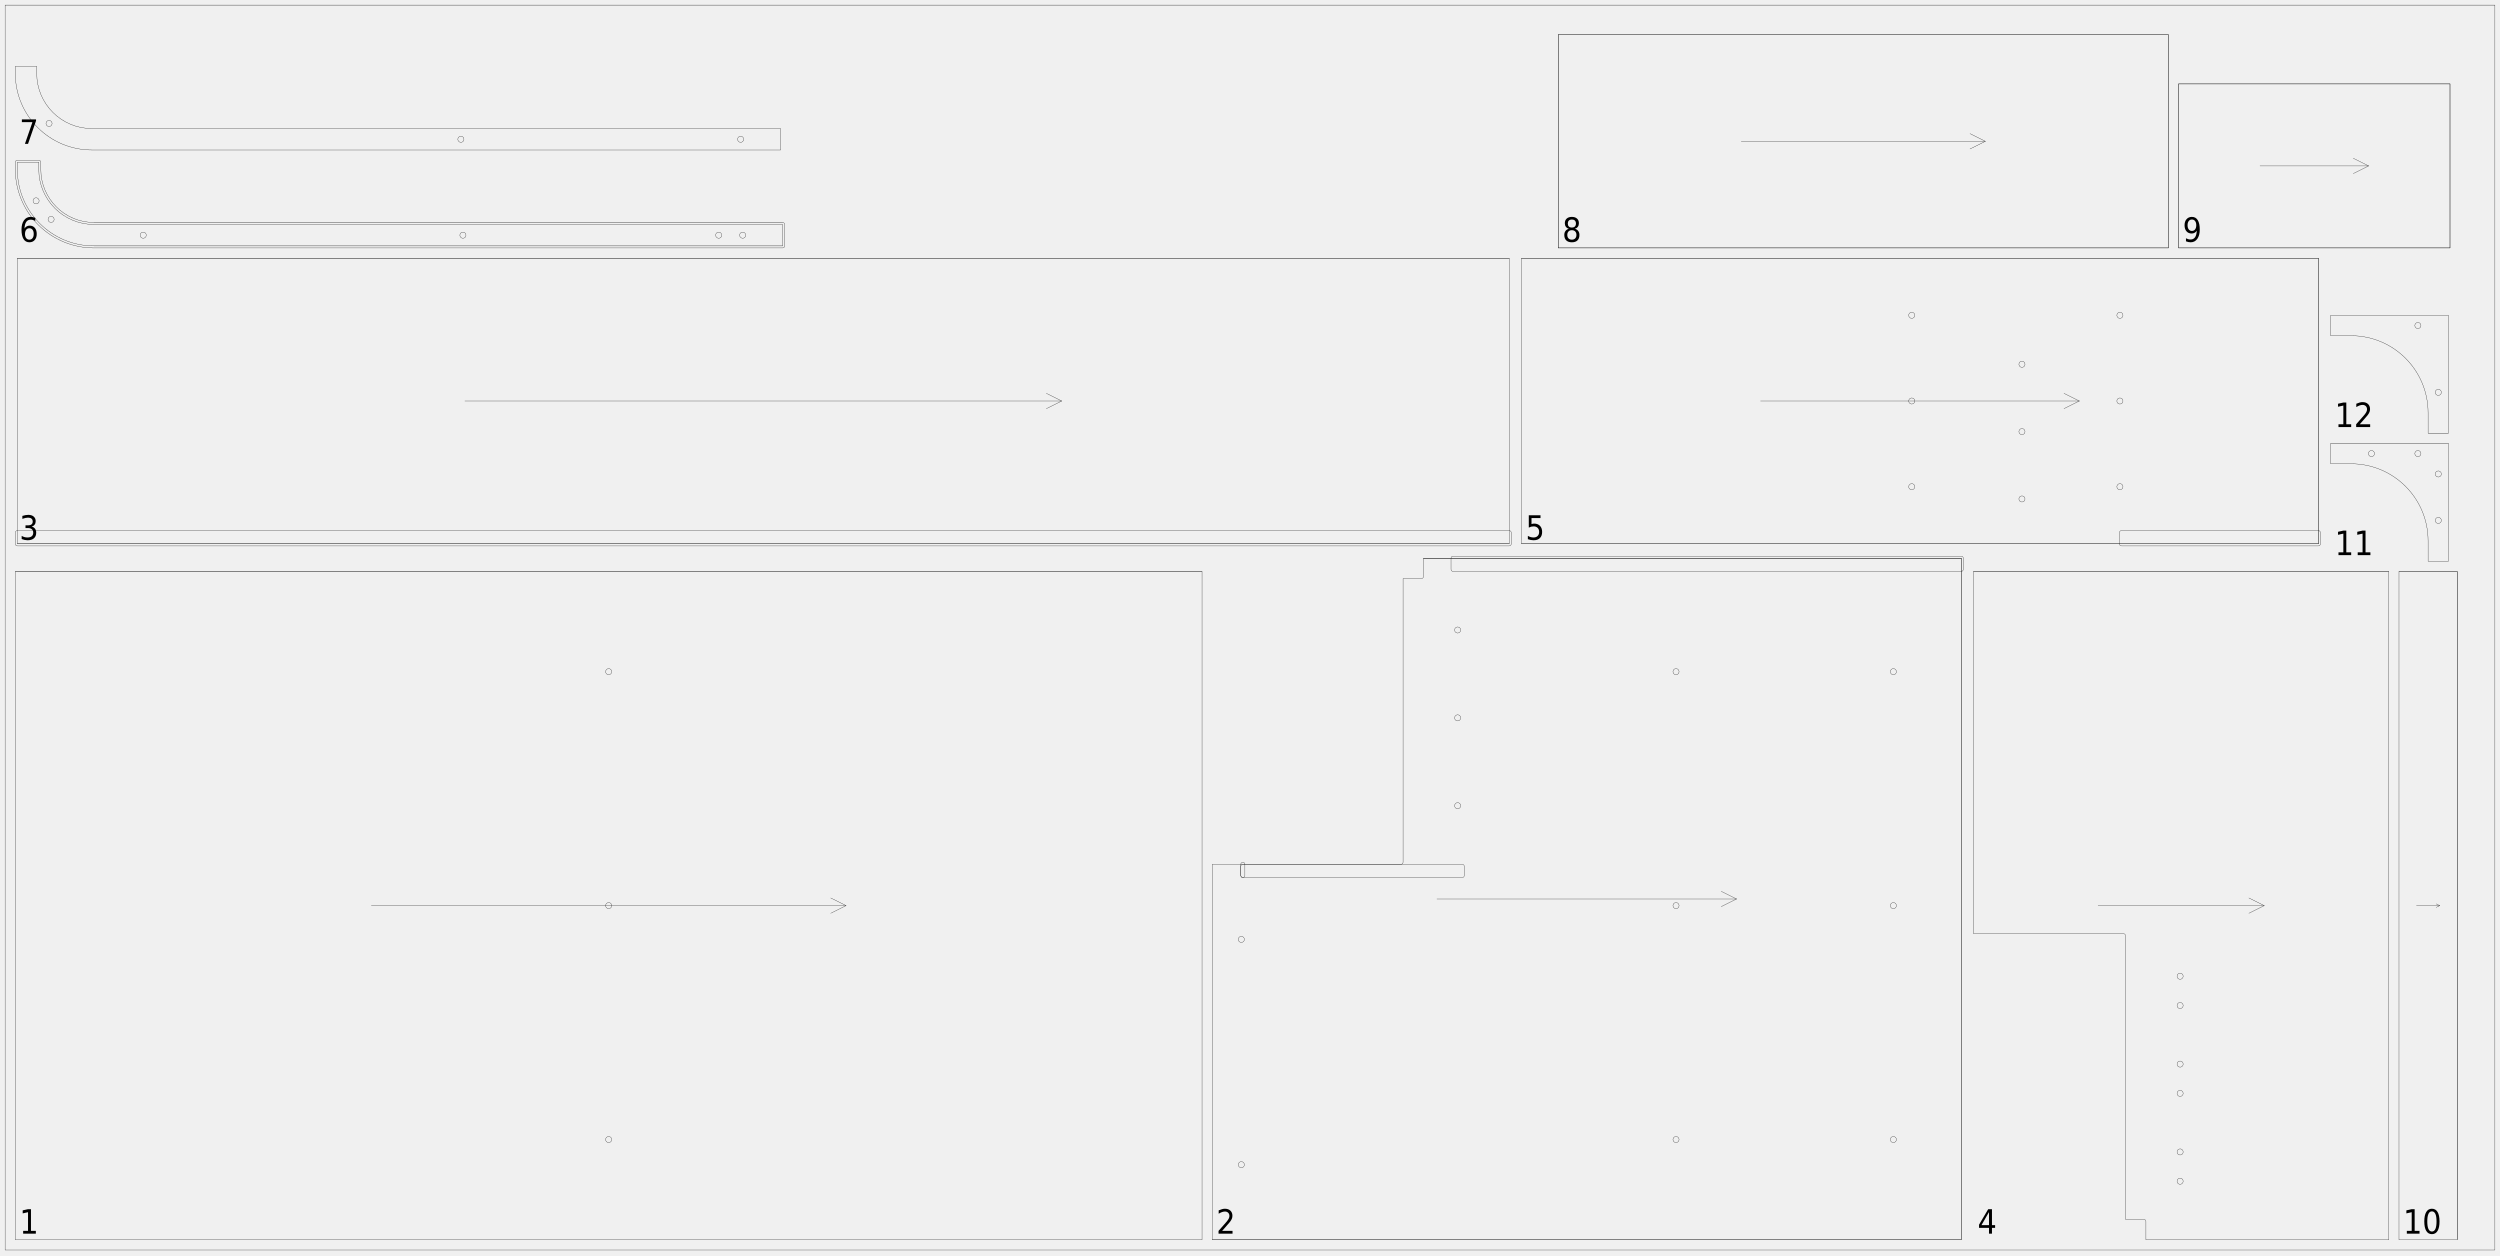
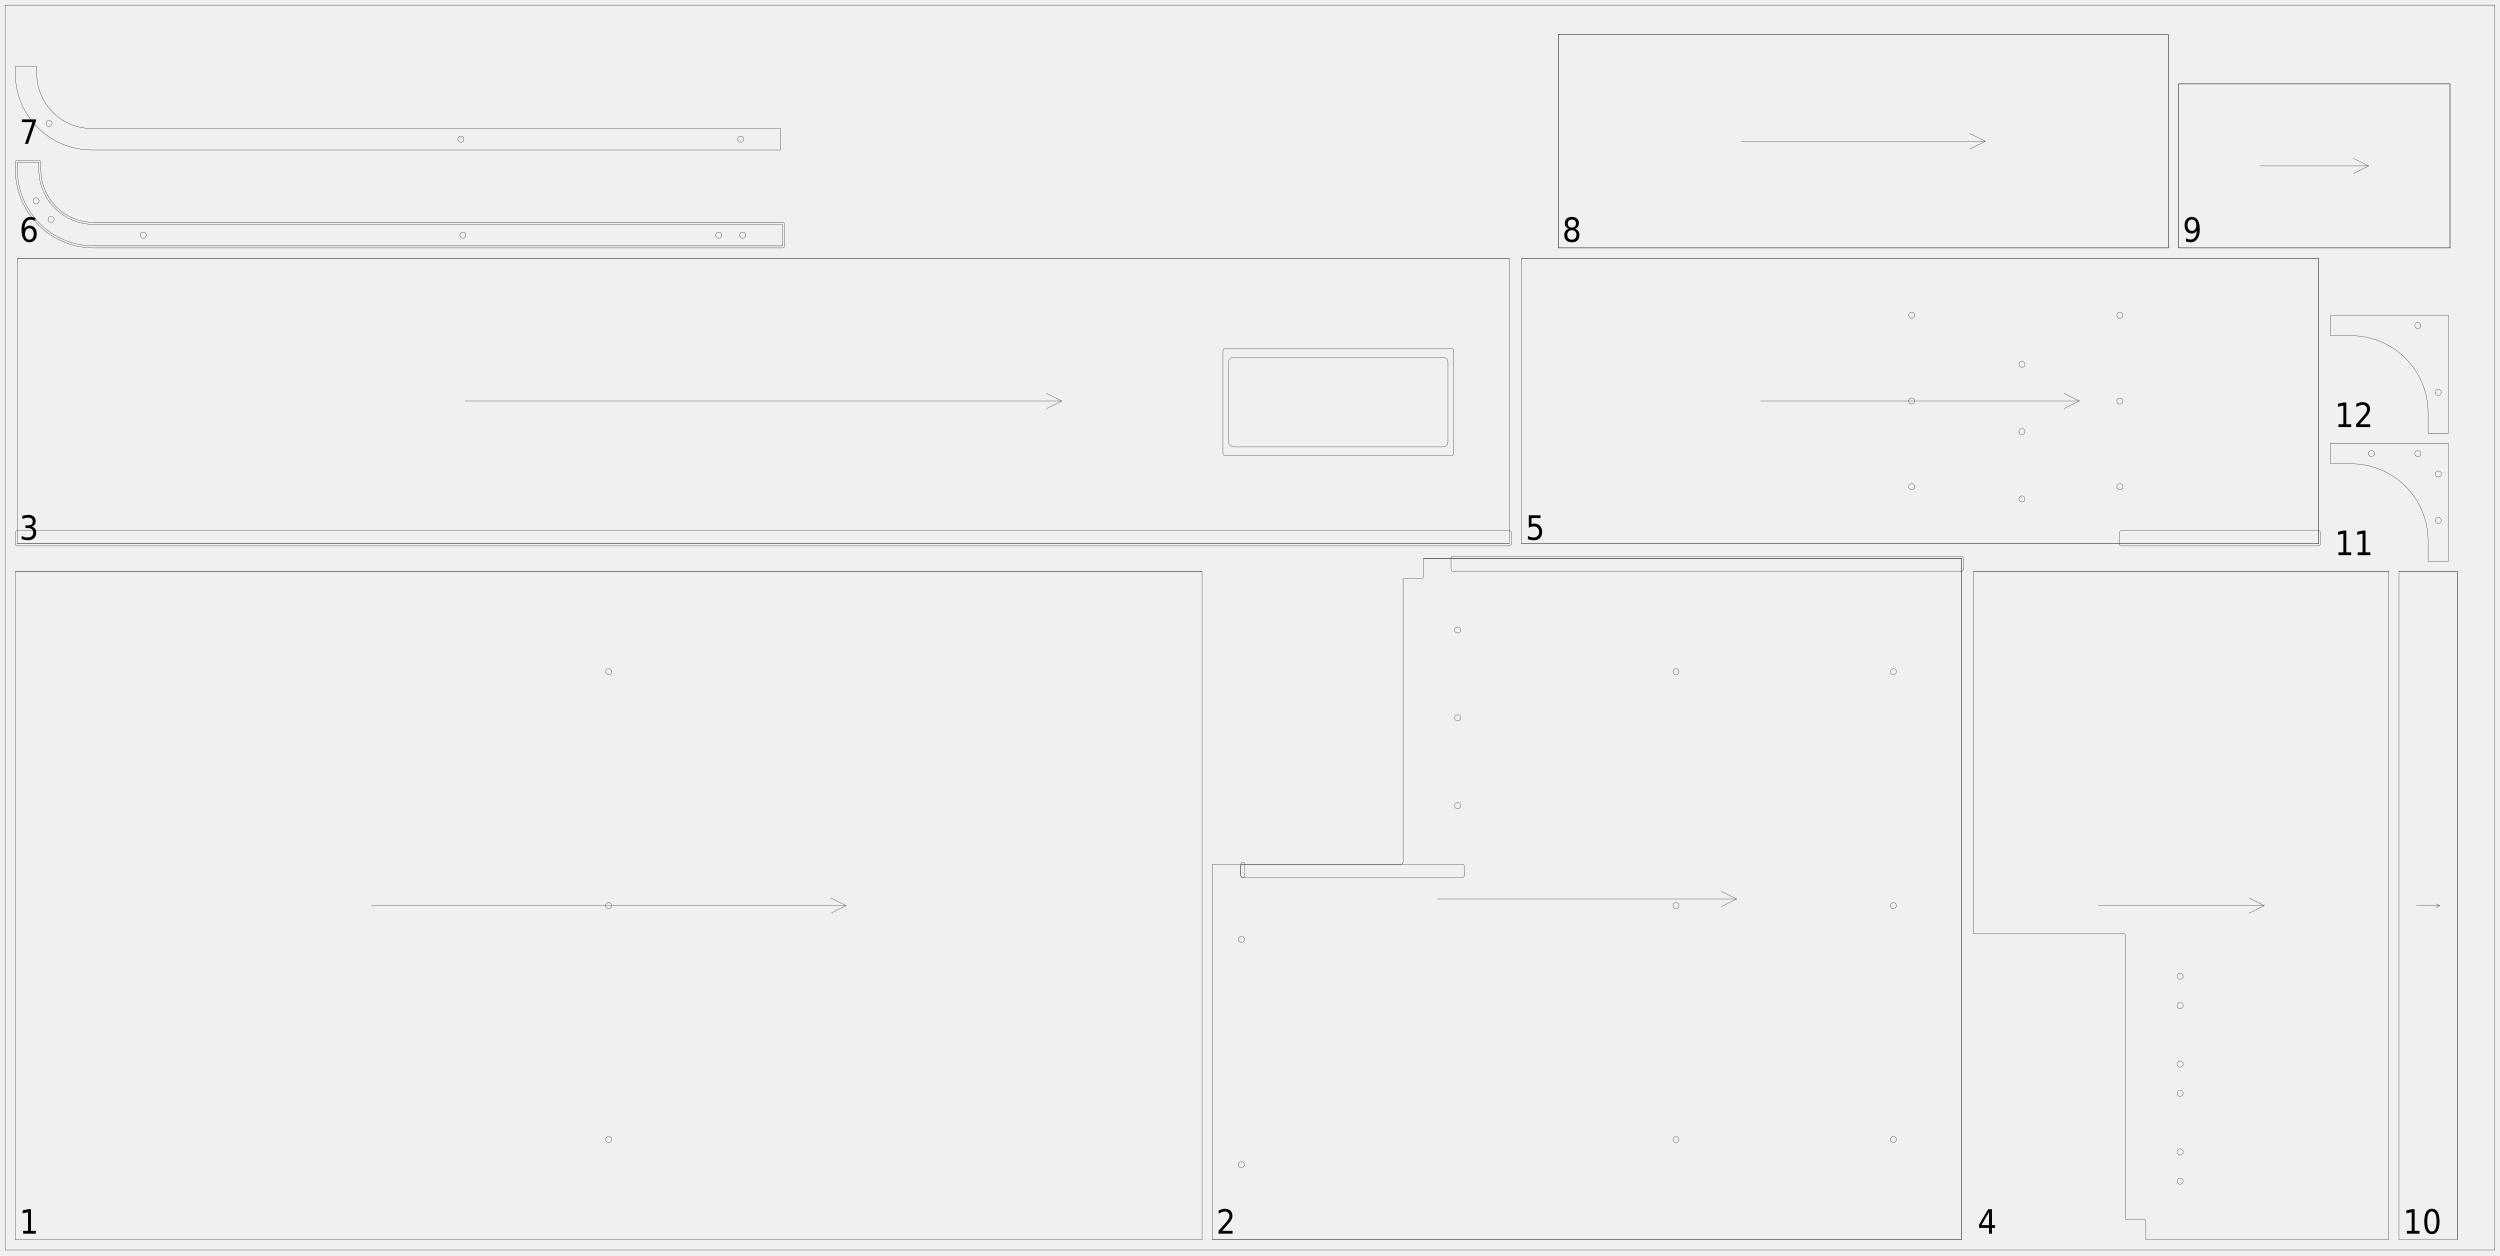
<svg xmlns="http://www.w3.org/2000/svg" width="2450mm" height="1230mm" viewBox="0 0 1000000 502041">
  <defs>
    <style>.walnut_19_sheet_03-C1 {stroke: #000000; stroke-width: 102; stroke-opacity: 1.000; fill: none; fill-opacity: 1.000;}</style>
    <style>.walnut_19_sheet_03-C2 {stroke: none; stroke-width: none; stroke-opacity: 1.000; fill: #000000; fill-opacity: 1.000;}</style>
  </defs>
  <rect fill="#ffffff" x="0" y="0" width="1000000" height="502041" fill-opacity="0.0" />
  <g stroke-linecap="round" stroke-linejoin="round" fill-rule="evenodd">
    <path d="M 6122 495918 l 474694 0 l 0 -267347 l -474694 0 l 0 267347" class="walnut_19_sheet_03-C1" vector-effect="non-scaling-stroke" style="stroke-width:1px;vector-effect:non-scaling-stroke" />
    <path d="M 244694 455816 c 0 676 -548 1224 -1224 1224 c -676 0 -1224 -548 -1224 -1224 c 0 -676 548 -1224 1224 -1224 c 676 0 1224 548 1224 1224" class="walnut_19_sheet_03-C1" vector-effect="non-scaling-stroke" style="stroke-width:1px;vector-effect:non-scaling-stroke" />
    <path d="M 244694 362245 c 0 676 -548 1224 -1224 1224 c -676 0 -1224 -548 -1224 -1224 c 0 -676 548 -1224 1224 -1224 c 676 0 1224 548 1224 1224" class="walnut_19_sheet_03-C1" vector-effect="non-scaling-stroke" style="stroke-width:1px;vector-effect:non-scaling-stroke" />
    <path d="M 244694 268673 c 0 676 -548 1224 -1224 1224 c -676 0 -1224 -548 -1224 -1224 c 0 -676 548 -1224 1224 -1224 c 676 0 1224 548 1224 1224" class="walnut_19_sheet_03-C1" vector-effect="non-scaling-stroke" style="stroke-width:1px;vector-effect:non-scaling-stroke" />
    <path d="M 6122 228571 l 474694 0" class="walnut_19_sheet_03-C1" vector-effect="non-scaling-stroke" style="stroke-width:1px;vector-effect:non-scaling-stroke" />
    <path d="M 148531 362245 l 189878 0" class="walnut_19_sheet_03-C1" vector-effect="non-scaling-stroke" style="stroke-width:1px;vector-effect:non-scaling-stroke" />
    <path d="M 332286 365306 l 6122 -3061" class="walnut_19_sheet_03-C1" vector-effect="non-scaling-stroke" style="stroke-width:1px;vector-effect:non-scaling-stroke" />
    <path d="M 332286 359184 l 6122 3061" class="walnut_19_sheet_03-C1" vector-effect="non-scaling-stroke" style="stroke-width:1px;vector-effect:non-scaling-stroke" />
    <path d="M 560408 345714 l -75510 0 l 0 150204 l 299592 0 l 0 -272653 l -215102 0 l 0 7347 c -0 451 -365 816 -816 816 l -7347 0 l 0 113469 c -0 451 -365 816 -816 816" class="walnut_19_sheet_03-C1" vector-effect="non-scaling-stroke" style="stroke-width:1px;vector-effect:non-scaling-stroke" />
    <path d="M 581224 228571 l 203269 0 c 451 0 816 -365 816 -816 l 0 -4494 c 0 -451 -365 -816 -816 -816 l -203269 0 c -451 0 -816 365 -816 816 l 0 4494 c 0 451 365 816 816 816" class="walnut_19_sheet_03-C1" vector-effect="non-scaling-stroke" style="stroke-width:1px;vector-effect:non-scaling-stroke" />
    <path d="M 497143 351020 l 87755 0 c 451 0 816 -365 816 -816 l 0 -3673 c 0 -451 -365 -816 -816 -816 l -87755 0 c -451 0 -816 365 -816 816 l 0 3673 c 0 451 365 816 816 816" class="walnut_19_sheet_03-C1" vector-effect="non-scaling-stroke" style="stroke-width:1px;vector-effect:non-scaling-stroke" />
    <path d="M 497143 351020 l 0 0 c 217 0 424 -86 577 -239 c 153 -153 239 -361 239 -577 l 0 -4490 c 0 -217 -86 -424 -239 -577 c -153 -153 -361 -239 -577 -239 l -0 0 c -217 0 -424 86 -577 239 c -153 153 -239 361 -239 577 l 0 4490 c 0 217 86 424 239 577 c 153 153 361 239 577 239" class="walnut_19_sheet_03-C1" vector-effect="non-scaling-stroke" style="stroke-width:1px;vector-effect:non-scaling-stroke" />
    <path d="M 758571 268673 c 0 676 -548 1224 -1224 1224 c -676 0 -1224 -548 -1224 -1224 c 0 -676 548 -1224 1224 -1224 c 676 0 1224 548 1224 1224" class="walnut_19_sheet_03-C1" vector-effect="non-scaling-stroke" style="stroke-width:1px;vector-effect:non-scaling-stroke" />
    <path d="M 758571 362245 c 0 676 -548 1224 -1224 1224 c -676 0 -1224 -548 -1224 -1224 c 0 -676 548 -1224 1224 -1224 c 676 0 1224 548 1224 1224" class="walnut_19_sheet_03-C1" vector-effect="non-scaling-stroke" style="stroke-width:1px;vector-effect:non-scaling-stroke" />
    <path d="M 758571 455816 c 0 676 -548 1224 -1224 1224 c -676 0 -1224 -548 -1224 -1224 c 0 -676 548 -1224 1224 -1224 c 676 0 1224 548 1224 1224" class="walnut_19_sheet_03-C1" vector-effect="non-scaling-stroke" style="stroke-width:1px;vector-effect:non-scaling-stroke" />
    <path d="M 497755 375755 c 0 676 -548 1224 -1224 1224 c -676 0 -1224 -548 -1224 -1224 c 0 -676 548 -1224 1224 -1224 c 676 0 1224 548 1224 1224" class="walnut_19_sheet_03-C1" vector-effect="non-scaling-stroke" style="stroke-width:1px;vector-effect:non-scaling-stroke" />
    <path d="M 497755 465878 c 0 676 -548 1224 -1224 1224 c -676 0 -1224 -548 -1224 -1224 c 0 -676 548 -1224 1224 -1224 c 676 0 1224 548 1224 1224" class="walnut_19_sheet_03-C1" vector-effect="non-scaling-stroke" style="stroke-width:1px;vector-effect:non-scaling-stroke" />
    <path d="M 671633 268673 c 0 676 -548 1224 -1224 1224 c -676 0 -1224 -548 -1224 -1224 c 0 -676 548 -1224 1224 -1224 c 676 0 1224 548 1224 1224" class="walnut_19_sheet_03-C1" vector-effect="non-scaling-stroke" style="stroke-width:1px;vector-effect:non-scaling-stroke" />
    <path d="M 671633 362245 c 0 676 -548 1224 -1224 1224 c -676 0 -1224 -548 -1224 -1224 c 0 -676 548 -1224 1224 -1224 c 676 0 1224 548 1224 1224" class="walnut_19_sheet_03-C1" vector-effect="non-scaling-stroke" style="stroke-width:1px;vector-effect:non-scaling-stroke" />
    <path d="M 671633 455816 c 0 676 -548 1224 -1224 1224 c -676 0 -1224 -548 -1224 -1224 c 0 -676 548 -1224 1224 -1224 c 676 0 1224 548 1224 1224" class="walnut_19_sheet_03-C1" vector-effect="non-scaling-stroke" style="stroke-width:1px;vector-effect:non-scaling-stroke" />
    <path d="M 584286 252000 c 0 676 -548 1224 -1224 1224 c -676 0 -1224 -548 -1224 -1224 c 0 -676 548 -1224 1224 -1224 c 676 0 1224 548 1224 1224" class="walnut_19_sheet_03-C1" vector-effect="non-scaling-stroke" style="stroke-width:1px;vector-effect:non-scaling-stroke" />
    <path d="M 584286 287143 c 0 676 -548 1224 -1224 1224 c -676 0 -1224 -548 -1224 -1224 c 0 -676 548 -1224 1224 -1224 c 676 0 1224 548 1224 1224" class="walnut_19_sheet_03-C1" vector-effect="non-scaling-stroke" style="stroke-width:1px;vector-effect:non-scaling-stroke" />
    <path d="M 584286 322286 c 0 676 -548 1224 -1224 1224 c -676 0 -1224 -548 -1224 -1224 c 0 -676 548 -1224 1224 -1224 c 676 0 1224 548 1224 1224" class="walnut_19_sheet_03-C1" vector-effect="non-scaling-stroke" style="stroke-width:1px;vector-effect:non-scaling-stroke" />
    <path d="M 484898 495918 l 299592 0" class="walnut_19_sheet_03-C1" vector-effect="non-scaling-stroke" style="stroke-width:1px;vector-effect:non-scaling-stroke" />
    <path d="M 569388 223265 l 215102 0" class="walnut_19_sheet_03-C1" vector-effect="non-scaling-stroke" style="stroke-width:1px;vector-effect:non-scaling-stroke" />
    <path d="M 784490 495918 l 0 -272653" class="walnut_19_sheet_03-C1" vector-effect="non-scaling-stroke" style="stroke-width:1px;vector-effect:non-scaling-stroke" />
    <path d="M 574776 359592 l 119837 0" class="walnut_19_sheet_03-C1" vector-effect="non-scaling-stroke" style="stroke-width:1px;vector-effect:non-scaling-stroke" />
    <path d="M 688490 362653 l 6122 -3061" class="walnut_19_sheet_03-C1" vector-effect="non-scaling-stroke" style="stroke-width:1px;vector-effect:non-scaling-stroke" />
    <path d="M 688490 356531 l 6122 3061" class="walnut_19_sheet_03-C1" vector-effect="non-scaling-stroke" style="stroke-width:1px;vector-effect:non-scaling-stroke" />
    <path d="M 6943 217543 l 596735 0 l 0 -114286 l -596735 0 l 0 114286" class="walnut_19_sheet_03-C1" vector-effect="non-scaling-stroke" style="stroke-width:1px;vector-effect:non-scaling-stroke" />
+     <path d="M 577147 178767 l -83673 0 c -1127 -0 -2041 -914 -2041 -2041 l 0 -31837 c 0 -1127 914 -2041 2041 -2041 l 83673 0 c 1127 0 2041 914 2041 2041 l 0 31837 c 0 541 -215 1060 -598 1443 c -383 383 -902 598 -1443 598" class="walnut_19_sheet_03-C1" vector-effect="non-scaling-stroke" style="stroke-width:1px;vector-effect:non-scaling-stroke" />
+     <path d="M 490208 182339 l 90204 0 c 564 0 1020 -457 1020 -1020 l 0 -41020 c 0 -564 -457 -1020 -1020 -1020 l -90204 0 c -564 0 -1020 457 -1020 1020 l 0 41020 c 0 564 457 1020 1020 1020" class="walnut_19_sheet_03-C1" vector-effect="non-scaling-stroke" style="stroke-width:1px;vector-effect:non-scaling-stroke" />
    <path d="M 6939 218363 l 596743 0 c 451 0 816 -365 816 -816 l 0 -4494 c 0 -451 -365 -816 -816 -816 l -596743 0 c -451 0 -816 365 -816 816 l 0 4494 c 0 451 365 816 816 816" class="walnut_19_sheet_03-C1" vector-effect="non-scaling-stroke" style="stroke-width:1px;vector-effect:non-scaling-stroke" />
    <path d="M 6943 217543 l 596735 0" class="walnut_19_sheet_03-C1" vector-effect="non-scaling-stroke" style="stroke-width:1px;vector-effect:non-scaling-stroke" />
    <path d="M 6943 103257 l 596735 0" class="walnut_19_sheet_03-C1" vector-effect="non-scaling-stroke" style="stroke-width:1px;vector-effect:non-scaling-stroke" />
    <path d="M 185963 160400 l 238694 0" class="walnut_19_sheet_03-C1" vector-effect="non-scaling-stroke" style="stroke-width:1px;vector-effect:non-scaling-stroke" />
    <path d="M 418535 163461 l 6122 -3061" class="walnut_19_sheet_03-C1" vector-effect="non-scaling-stroke" style="stroke-width:1px;vector-effect:non-scaling-stroke" />
    <path d="M 418535 157339 l 6122 3061" class="walnut_19_sheet_03-C1" vector-effect="non-scaling-stroke" style="stroke-width:1px;vector-effect:non-scaling-stroke" />
    <path d="M 850208 374286 l 0 113469 l 7347 0 c 217 -0 424 86 577 239 c 153 153 239 361 239 577 l 0 7347 l 97143 0 l 0 -267347 l -166122 0 l 0 144898 l 60000 0 c 217 -0 424 86 577 239 c 153 153 239 361 239 577" class="walnut_19_sheet_03-C1" vector-effect="non-scaling-stroke" style="stroke-width:1px;vector-effect:non-scaling-stroke" />
    <path d="M 873269 472490 c 0 676 -548 1224 -1224 1224 c -676 0 -1224 -548 -1224 -1224 c 0 -676 548 -1224 1224 -1224 c 676 0 1224 548 1224 1224" class="walnut_19_sheet_03-C1" vector-effect="non-scaling-stroke" style="stroke-width:1px;vector-effect:non-scaling-stroke" />
    <path d="M 873269 437347 c 0 676 -548 1224 -1224 1224 c -676 0 -1224 -548 -1224 -1224 c 0 -676 548 -1224 1224 -1224 c 676 0 1224 548 1224 1224" class="walnut_19_sheet_03-C1" vector-effect="non-scaling-stroke" style="stroke-width:1px;vector-effect:non-scaling-stroke" />
    <path d="M 873269 402204 c 0 676 -548 1224 -1224 1224 c -676 0 -1224 -548 -1224 -1224 c 0 -676 548 -1224 1224 -1224 c 676 0 1224 548 1224 1224" class="walnut_19_sheet_03-C1" vector-effect="non-scaling-stroke" style="stroke-width:1px;vector-effect:non-scaling-stroke" />
    <path d="M 873269 460776 c 0 676 -548 1224 -1224 1224 c -676 0 -1224 -548 -1224 -1224 c 0 -676 548 -1224 1224 -1224 c 676 0 1224 548 1224 1224" class="walnut_19_sheet_03-C1" vector-effect="non-scaling-stroke" style="stroke-width:1px;vector-effect:non-scaling-stroke" />
    <path d="M 873269 425633 c 0 676 -548 1224 -1224 1224 c -676 0 -1224 -548 -1224 -1224 c 0 -676 548 -1224 1224 -1224 c 676 0 1224 548 1224 1224" class="walnut_19_sheet_03-C1" vector-effect="non-scaling-stroke" style="stroke-width:1px;vector-effect:non-scaling-stroke" />
    <path d="M 873269 390490 c 0 676 -548 1224 -1224 1224 c -676 0 -1224 -548 -1224 -1224 c 0 -676 548 -1224 1224 -1224 c 676 0 1224 548 1224 1224" class="walnut_19_sheet_03-C1" vector-effect="non-scaling-stroke" style="stroke-width:1px;vector-effect:non-scaling-stroke" />
    <path d="M 789392 228571 l 166122 0" class="walnut_19_sheet_03-C1" vector-effect="non-scaling-stroke" style="stroke-width:1px;vector-effect:non-scaling-stroke" />
    <path d="M 839229 362245 l 66449 0" class="walnut_19_sheet_03-C1" vector-effect="non-scaling-stroke" style="stroke-width:1px;vector-effect:non-scaling-stroke" />
    <path d="M 899555 365306 l 6122 -3061" class="walnut_19_sheet_03-C1" vector-effect="non-scaling-stroke" style="stroke-width:1px;vector-effect:non-scaling-stroke" />
    <path d="M 899555 359184 l 6122 3061" class="walnut_19_sheet_03-C1" vector-effect="non-scaling-stroke" style="stroke-width:1px;vector-effect:non-scaling-stroke" />
    <path d="M 608580 217543 l 318776 0 l 0 -114286 l -318776 0 l 0 114286" class="walnut_19_sheet_03-C1" vector-effect="non-scaling-stroke" style="stroke-width:1px;vector-effect:non-scaling-stroke" />
    <path d="M 848580 218363 l 78780 0 c 451 0 816 -365 816 -816 l 0 -4494 c 0 -451 -365 -816 -816 -816 l -78780 0 c -451 0 -816 365 -816 816 l 0 4494 c 0 451 365 816 816 816" class="walnut_19_sheet_03-C1" vector-effect="non-scaling-stroke" style="stroke-width:1px;vector-effect:non-scaling-stroke" />
    <path d="M 849192 194686 c 0 676 -548 1224 -1224 1224 c -676 0 -1224 -548 -1224 -1224 c 0 -676 548 -1224 1224 -1224 c 676 0 1224 548 1224 1224" class="walnut_19_sheet_03-C1" vector-effect="non-scaling-stroke" style="stroke-width:1px;vector-effect:non-scaling-stroke" />
    <path d="M 849192 160400 c 0 676 -548 1224 -1224 1224 c -676 0 -1224 -548 -1224 -1224 c 0 -676 548 -1224 1224 -1224 c 676 0 1224 548 1224 1224" class="walnut_19_sheet_03-C1" vector-effect="non-scaling-stroke" style="stroke-width:1px;vector-effect:non-scaling-stroke" />
    <path d="M 849192 126114 c 0 676 -548 1224 -1224 1224 c -676 0 -1224 -548 -1224 -1224 c 0 -676 548 -1224 1224 -1224 c 676 0 1224 548 1224 1224" class="walnut_19_sheet_03-C1" vector-effect="non-scaling-stroke" style="stroke-width:1px;vector-effect:non-scaling-stroke" />
    <path d="M 765927 194686 c 0 676 -548 1224 -1224 1224 c -676 0 -1224 -548 -1224 -1224 c 0 -676 548 -1224 1224 -1224 c 676 0 1224 548 1224 1224" class="walnut_19_sheet_03-C1" vector-effect="non-scaling-stroke" style="stroke-width:1px;vector-effect:non-scaling-stroke" />
    <path d="M 765927 160400 c 0 676 -548 1224 -1224 1224 c -676 0 -1224 -548 -1224 -1224 c 0 -676 548 -1224 1224 -1224 c 676 0 1224 548 1224 1224" class="walnut_19_sheet_03-C1" vector-effect="non-scaling-stroke" style="stroke-width:1px;vector-effect:non-scaling-stroke" />
    <path d="M 765927 126114 c 0 676 -548 1224 -1224 1224 c -676 0 -1224 -548 -1224 -1224 c 0 -676 548 -1224 1224 -1224 c 676 0 1224 548 1224 1224" class="walnut_19_sheet_03-C1" vector-effect="non-scaling-stroke" style="stroke-width:1px;vector-effect:non-scaling-stroke" />
    <path d="M 810008 199584 c 0 676 -548 1224 -1224 1224 c -676 0 -1224 -548 -1224 -1224 c 0 -676 548 -1224 1224 -1224 c 676 0 1224 548 1224 1224" class="walnut_19_sheet_03-C1" vector-effect="non-scaling-stroke" style="stroke-width:1px;vector-effect:non-scaling-stroke" />
    <path d="M 810008 172645 c 0 676 -548 1224 -1224 1224 c -676 0 -1224 -548 -1224 -1224 c 0 -676 548 -1224 1224 -1224 c 676 0 1224 548 1224 1224" class="walnut_19_sheet_03-C1" vector-effect="non-scaling-stroke" style="stroke-width:1px;vector-effect:non-scaling-stroke" />
    <path d="M 810008 145706 c 0 676 -548 1224 -1224 1224 c -676 0 -1224 -548 -1224 -1224 c 0 -676 548 -1224 1224 -1224 c 676 0 1224 548 1224 1224" class="walnut_19_sheet_03-C1" vector-effect="non-scaling-stroke" style="stroke-width:1px;vector-effect:non-scaling-stroke" />
    <path d="M 608580 217543 l 318776 0" class="walnut_19_sheet_03-C1" vector-effect="non-scaling-stroke" style="stroke-width:1px;vector-effect:non-scaling-stroke" />
    <path d="M 608580 103257 l 318776 0" class="walnut_19_sheet_03-C1" vector-effect="non-scaling-stroke" style="stroke-width:1px;vector-effect:non-scaling-stroke" />
    <path d="M 927355 217543 l 0 -114286" class="walnut_19_sheet_03-C1" vector-effect="non-scaling-stroke" style="stroke-width:1px;vector-effect:non-scaling-stroke" />
    <path d="M 704212 160400 l 127510 0" class="walnut_19_sheet_03-C1" vector-effect="non-scaling-stroke" style="stroke-width:1px;vector-effect:non-scaling-stroke" />
    <path d="M 825600 163461 l 6122 -3061" class="walnut_19_sheet_03-C1" vector-effect="non-scaling-stroke" style="stroke-width:1px;vector-effect:non-scaling-stroke" />
    <path d="M 825600 157339 l 6122 3061" class="walnut_19_sheet_03-C1" vector-effect="non-scaling-stroke" style="stroke-width:1px;vector-effect:non-scaling-stroke" />
    <path d="M 313061 98359 l -275510 0 c -16907 0 -30612 -13706 -30612 -30612 l -0 -2857 l 8571 0 l 0 2857 c 0 12173 9868 22041 22041 22041 l 275510 0 l 0 8571" class="walnut_19_sheet_03-C1" vector-effect="non-scaling-stroke" style="stroke-width:1px;vector-effect:non-scaling-stroke" />
    <path d="M 37551 99176 l 275510 0 c 451 0 816 -365 816 -816 l 0 -8571 c 0 -451 -365 -816 -816 -816 l -275510 0 c -11722 0 -21224 -9503 -21224 -21224 l -0 -2857 c -0 -451 -365 -816 -816 -816 l -8571 0 c -451 0 -816 365 -816 816 l 0 2857 c -0 8335 3311 16329 9205 22223 c 5894 5894 13888 9205 22223 9205" class="walnut_19_sheet_03-C1" vector-effect="non-scaling-stroke" style="stroke-width:1px;vector-effect:non-scaling-stroke" />
    <path d="M 298300 94073 c 0 676 -548 1224 -1224 1224 c -676 0 -1224 -548 -1224 -1224 c 0 -676 548 -1224 1224 -1224 c 676 0 1224 548 1224 1224" class="walnut_19_sheet_03-C1" vector-effect="non-scaling-stroke" style="stroke-width:1px;vector-effect:non-scaling-stroke" />
    <path d="M 288708 94073 c 0 676 -548 1224 -1224 1224 c -676 0 -1224 -548 -1224 -1224 c 0 -676 548 -1224 1224 -1224 c 676 0 1224 548 1224 1224" class="walnut_19_sheet_03-C1" vector-effect="non-scaling-stroke" style="stroke-width:1px;vector-effect:non-scaling-stroke" />
    <path d="M 186397 94073 c 0 676 -548 1224 -1224 1224 c -676 0 -1224 -548 -1224 -1224 c 0 -676 548 -1224 1224 -1224 c 676 0 1224 548 1224 1224" class="walnut_19_sheet_03-C1" vector-effect="non-scaling-stroke" style="stroke-width:1px;vector-effect:non-scaling-stroke" />
    <path d="M 58509 94073 c 0 676 -548 1224 -1224 1224 c -676 0 -1224 -548 -1224 -1224 c 0 -676 548 -1224 1224 -1224 c 676 0 1224 548 1224 1224" class="walnut_19_sheet_03-C1" vector-effect="non-scaling-stroke" style="stroke-width:1px;vector-effect:non-scaling-stroke" />
    <path d="M 21660 87750 c 0 676 -548 1224 -1224 1224 c -676 0 -1224 -548 -1224 -1224 c 0 -676 548 -1224 1224 -1224 c 676 0 1224 548 1224 1224" class="walnut_19_sheet_03-C1" vector-effect="non-scaling-stroke" style="stroke-width:1px;vector-effect:non-scaling-stroke" />
    <path d="M 15655 80338 c 0 676 -548 1224 -1224 1224 c -676 0 -1224 -548 -1224 -1224 c 0 -676 548 -1224 1224 -1224 c 676 0 1224 548 1224 1224" class="walnut_19_sheet_03-C1" vector-effect="non-scaling-stroke" style="stroke-width:1px;vector-effect:non-scaling-stroke" />
    <path d="M 312245 59992 l -275510 0 c -16907 0 -30612 -13706 -30612 -30612 l -0 -2857 l 8571 0 l 0 2857 c 0 12173 9868 22041 22041 22041 l 275510 0 l 0 8571" class="walnut_19_sheet_03-C1" vector-effect="non-scaling-stroke" style="stroke-width:1px;vector-effect:non-scaling-stroke" />
    <path d="M 297483 55706 c 0 676 -548 1224 -1224 1224 c -676 0 -1224 -548 -1224 -1224 c 0 -676 548 -1224 1224 -1224 c 676 0 1224 548 1224 1224" class="walnut_19_sheet_03-C1" vector-effect="non-scaling-stroke" style="stroke-width:1px;vector-effect:non-scaling-stroke" />
    <path d="M 185581 55706 c 0 676 -548 1224 -1224 1224 c -676 0 -1224 -548 -1224 -1224 c 0 -676 548 -1224 1224 -1224 c 676 0 1224 548 1224 1224" class="walnut_19_sheet_03-C1" vector-effect="non-scaling-stroke" style="stroke-width:1px;vector-effect:non-scaling-stroke" />
    <path d="M 20843 49383 c 0 676 -548 1224 -1224 1224 c -676 0 -1224 -548 -1224 -1224 c 0 -676 548 -1224 1224 -1224 c 676 0 1224 548 1224 1224" class="walnut_19_sheet_03-C1" vector-effect="non-scaling-stroke" style="stroke-width:1px;vector-effect:non-scaling-stroke" />
    <path d="M 623265 99176 l 244082 0 l 0 -85306 l -244082 0 l 0 85306" class="walnut_19_sheet_03-C1" vector-effect="non-scaling-stroke" style="stroke-width:1px;vector-effect:non-scaling-stroke" />
    <path d="M 623265 99176 l 244082 0" class="walnut_19_sheet_03-C1" vector-effect="non-scaling-stroke" style="stroke-width:1px;vector-effect:non-scaling-stroke" />
    <path d="M 623265 13869 l 244082 0" class="walnut_19_sheet_03-C1" vector-effect="non-scaling-stroke" style="stroke-width:1px;vector-effect:non-scaling-stroke" />
    <path d="M 867347 99176 l 0 -85306" class="walnut_19_sheet_03-C1" vector-effect="non-scaling-stroke" style="stroke-width:1px;vector-effect:non-scaling-stroke" />
    <path d="M 623265 99176 l 0 -85306" class="walnut_19_sheet_03-C1" vector-effect="non-scaling-stroke" style="stroke-width:1px;vector-effect:non-scaling-stroke" />
    <path d="M 696490 56522 l 97633 0" class="walnut_19_sheet_03-C1" vector-effect="non-scaling-stroke" style="stroke-width:1px;vector-effect:non-scaling-stroke" />
    <path d="M 788000 59584 l 6122 -3061" class="walnut_19_sheet_03-C1" vector-effect="non-scaling-stroke" style="stroke-width:1px;vector-effect:non-scaling-stroke" />
    <path d="M 788000 53461 l 6122 3061" class="walnut_19_sheet_03-C1" vector-effect="non-scaling-stroke" style="stroke-width:1px;vector-effect:non-scaling-stroke" />
    <path d="M 871429 99176 l 108571 0 l 0 -65612 l -108571 0 l 0 65612" class="walnut_19_sheet_03-C1" vector-effect="non-scaling-stroke" style="stroke-width:1px;vector-effect:non-scaling-stroke" />
    <path d="M 871429 99176 l 108571 0" class="walnut_19_sheet_03-C1" vector-effect="non-scaling-stroke" style="stroke-width:1px;vector-effect:non-scaling-stroke" />
    <path d="M 871429 33563 l 108571 0" class="walnut_19_sheet_03-C1" vector-effect="non-scaling-stroke" style="stroke-width:1px;vector-effect:non-scaling-stroke" />
    <path d="M 980000 99176 l 0 -65612" class="walnut_19_sheet_03-C1" vector-effect="non-scaling-stroke" style="stroke-width:1px;vector-effect:non-scaling-stroke" />
    <path d="M 871429 99176 l 0 -65612" class="walnut_19_sheet_03-C1" vector-effect="non-scaling-stroke" style="stroke-width:1px;vector-effect:non-scaling-stroke" />
    <path d="M 904000 66369 l 43429 0" class="walnut_19_sheet_03-C1" vector-effect="non-scaling-stroke" style="stroke-width:1px;vector-effect:non-scaling-stroke" />
    <path d="M 941306 69431 l 6122 -3061" class="walnut_19_sheet_03-C1" vector-effect="non-scaling-stroke" style="stroke-width:1px;vector-effect:non-scaling-stroke" />
    <path d="M 941306 63308 l 6122 3061" class="walnut_19_sheet_03-C1" vector-effect="non-scaling-stroke" style="stroke-width:1px;vector-effect:non-scaling-stroke" />
    <path d="M 959596 495918 l 23265 0 l 0 -267347 l -23265 0 l 0 267347" class="walnut_19_sheet_03-C1" vector-effect="non-scaling-stroke" style="stroke-width:1px;vector-effect:non-scaling-stroke" />
    <path d="M 959596 228571 l 23265 0" class="walnut_19_sheet_03-C1" vector-effect="non-scaling-stroke" style="stroke-width:1px;vector-effect:non-scaling-stroke" />
    <path d="M 982861 495918 l 0 -267347" class="walnut_19_sheet_03-C1" vector-effect="non-scaling-stroke" style="stroke-width:1px;vector-effect:non-scaling-stroke" />
    <path d="M 966576 362245 l 9306 0" class="walnut_19_sheet_03-C1" vector-effect="non-scaling-stroke" style="stroke-width:1px;vector-effect:non-scaling-stroke" />
    <path d="M 974486 362943 l 1396 -698" class="walnut_19_sheet_03-C1" vector-effect="non-scaling-stroke" style="stroke-width:1px;vector-effect:non-scaling-stroke" />
    <path d="M 974486 361547 l 1396 698" class="walnut_19_sheet_03-C1" vector-effect="non-scaling-stroke" style="stroke-width:1px;vector-effect:non-scaling-stroke" />
    <path d="M 971237 224490 l 8163 0 l 0 -47143 l -47143 0 l 0 8163 l 8163 0 c 17019 0 30816 13797 30816 30816 l 0 8163" class="walnut_19_sheet_03-C1" vector-effect="non-scaling-stroke" style="stroke-width:1px;vector-effect:non-scaling-stroke" />
    <path d="M 976543 189592 c 0 676 -548 1224 -1224 1224 c -676 0 -1224 -548 -1224 -1224 c 0 -676 548 -1224 1224 -1224 c 676 0 1224 548 1224 1224" class="walnut_19_sheet_03-C1" vector-effect="non-scaling-stroke" style="stroke-width:1px;vector-effect:non-scaling-stroke" />
    <path d="M 949808 181429 c 0 676 -548 1224 -1224 1224 c -676 0 -1224 -548 -1224 -1224 c 0 -676 548 -1224 1224 -1224 c 676 0 1224 548 1224 1224" class="walnut_19_sheet_03-C1" vector-effect="non-scaling-stroke" style="stroke-width:1px;vector-effect:non-scaling-stroke" />
    <path d="M 976543 208163 c 0 676 -548 1224 -1224 1224 c -676 0 -1224 -548 -1224 -1224 c 0 -676 548 -1224 1224 -1224 c 676 0 1224 548 1224 1224" class="walnut_19_sheet_03-C1" vector-effect="non-scaling-stroke" style="stroke-width:1px;vector-effect:non-scaling-stroke" />
    <path d="M 968380 181429 c 0 676 -548 1224 -1224 1224 c -676 0 -1224 -548 -1224 -1224 c 0 -676 548 -1224 1224 -1224 c 676 0 1224 548 1224 1224" class="walnut_19_sheet_03-C1" vector-effect="non-scaling-stroke" style="stroke-width:1px;vector-effect:non-scaling-stroke" />
    <path d="M 971237 173265 l 8163 0 l 0 -47143 l -47143 0 l 0 8163 l 8163 0 c 17019 0 30816 13797 30816 30816 l 0 8163" class="walnut_19_sheet_03-C1" vector-effect="non-scaling-stroke" style="stroke-width:1px;vector-effect:non-scaling-stroke" />
    <path d="M 976543 156939 c 0 676 -548 1224 -1224 1224 c -676 0 -1224 -548 -1224 -1224 c 0 -676 548 -1224 1224 -1224 c 676 0 1224 548 1224 1224" class="walnut_19_sheet_03-C1" vector-effect="non-scaling-stroke" style="stroke-width:1px;vector-effect:non-scaling-stroke" />
    <path d="M 968380 130204 c 0 676 -548 1224 -1224 1224 c -676 0 -1224 -548 -1224 -1224 c 0 -676 548 -1224 1224 -1224 c 676 0 1224 548 1224 1224" class="walnut_19_sheet_03-C1" vector-effect="non-scaling-stroke" style="stroke-width:1px;vector-effect:non-scaling-stroke" />
    <path d="M 2041 500000 l 995918 0 l 0 -497959 l -995918 0 l 0 497959" class="walnut_19_sheet_03-C1" vector-effect="non-scaling-stroke" style="stroke-width:1px;vector-effect:non-scaling-stroke" />
    <path d="M 9258 492354 l 1949 0 l 0 -7473 l -2126 472 l 0 -1207 l 2113 -472 l 1194 0 l 0 8681 l 1949 0 l 0 1115 l -5078 0 l 0 -1115 Z" class="walnut_19_sheet_03-C2" vector-effect="non-scaling-stroke" style="stroke-width:1px;vector-effect:non-scaling-stroke" />
    <path d="M 488853 492354 l 4160 0 l 0 1115 l -5597 0 l 0 -1115 q 676 -781 1850 -2096 q 1174 -1316 1476 -1696 q 571 -715 797 -1211 q 226 -495 226 -974 q 0 -781 -492 -1273 q -492 -492 -1286 -492 q -558 0 -1181 217 q -623 217 -1332 656 l 0 -1338 q 722 -322 1348 -486 q 627 -164 1145 -164 q 1371 0 2185 761 q 814 761 814 2034 q 0 604 -203 1145 q -203 541 -741 1276 q -151 190 -942 1099 q -791 909 -2228 2542 Z" class="walnut_19_sheet_03-C2" vector-effect="non-scaling-stroke" style="stroke-width:1px;vector-effect:non-scaling-stroke" />
    <path d="M 12663 210632 q 853 203 1335 846 q 482 643 482 1588 q 0 1450 -896 2244 q -896 794 -2549 794 q -558 0 -1145 -121 q -587 -121 -1217 -364 l 0 -1279 q 499 322 1089 486 q 591 164 1234 164 q 1122 0 1709 -492 q 587 -492 587 -1430 q 0 -866 -545 -1355 q -545 -489 -1522 -489 l -1024 0 l 0 -1089 l 1069 0 q 879 0 1348 -390 q 469 -390 469 -1125 q 0 -755 -482 -1158 q -482 -404 -1381 -404 q -492 0 -1050 118 q -558 118 -1234 367 l 0 -1181 q 676 -210 1270 -315 q 594 -105 1119 -105 q 1358 0 2152 686 q 794 686 794 1854 q 0 814 -420 1375 q -420 561 -1194 778 Z" class="walnut_19_sheet_03-C2" vector-effect="non-scaling-stroke" style="stroke-width:1px;vector-effect:non-scaling-stroke" />
    <path d="M 795598 484828 l -3012 5229 l 3012 0 l 0 -5229 m -315 -1155 l 1503 0 l 0 6384 l 1253 0 l 0 1102 l -1253 0 l 0 2310 l -1188 0 l 0 -2310 l -3983 0 l 0 -1279 l 3668 -6207 Z" class="walnut_19_sheet_03-C2" vector-effect="non-scaling-stroke" style="stroke-width:1px;vector-effect:non-scaling-stroke" />
    <path d="M 611518 206118 l 4685 0 l 0 1115 l -3596 0 l 0 2401 q 262 -98 522 -148 q 259 -49 522 -49 q 1476 0 2339 899 q 863 899 863 2434 q 0 1581 -886 2457 q -886 876 -2500 876 q -558 0 -1132 -105 q -574 -105 -1191 -315 l 0 -1332 q 531 322 1099 479 q 568 157 1197 157 q 1024 0 1621 -597 q 597 -597 597 -1621 q 0 -1024 -597 -1621 q -597 -597 -1621 -597 q -479 0 -955 118 q -476 118 -968 367 l 0 -4921 Z" class="walnut_19_sheet_03-C2" vector-effect="non-scaling-stroke" style="stroke-width:1px;vector-effect:non-scaling-stroke" />
    <path d="M 11744 91300 q -800 0 -1270 610 q -469 610 -469 1673 q 0 1056 469 1670 q 469 613 1270 613 q 807 0 1276 -613 q 469 -613 469 -1670 q 0 -1063 -469 -1673 q -469 -610 -1276 -610 m 2369 -4153 l 0 1207 q -446 -236 -905 -361 q -459 -125 -905 -125 q -1181 0 -1804 886 q -623 886 -709 2677 q 348 -571 873 -876 q 525 -305 1155 -305 q 1332 0 2103 896 q 771 896 771 2437 q 0 1509 -804 2421 q -804 912 -2142 912 q -1529 0 -2336 -1302 q -807 -1302 -807 -3776 q 0 -2323 991 -3704 q 991 -1381 2664 -1381 q 446 0 905 98 q 459 98 951 295 Z" class="walnut_19_sheet_03-C2" vector-effect="non-scaling-stroke" style="stroke-width:1px;vector-effect:non-scaling-stroke" />
    <path d="M 8746 47747 l 5669 0 l 0 564 l -3202 9232 l -1240 0 l 3005 -8681 l -4232 0 l 0 -1115 Z" class="walnut_19_sheet_03-C2" vector-effect="non-scaling-stroke" style="stroke-width:1px;vector-effect:non-scaling-stroke" />
    <path d="M 628743 92075 q -853 0 -1338 505 q -486 505 -486 1391 q 0 886 486 1391 q 486 505 1338 505 q 853 0 1342 -508 q 489 -508 489 -1388 q 0 -886 -489 -1391 q -489 -505 -1342 -505 m -1194 -564 q -768 -210 -1194 -794 q -426 -584 -426 -1424 q 0 -1174 751 -1857 q 751 -682 2064 -682 q 1319 0 2067 682 q 748 682 748 1857 q 0 840 -426 1424 q -426 584 -1188 794 q 860 223 1342 873 q 482 650 482 1588 q 0 1424 -784 2185 q -784 761 -2241 761 q -1457 0 -2241 -761 q -784 -761 -784 -2185 q 0 -938 486 -1588 q 486 -650 1345 -873 m -433 -2093 q 0 761 426 1188 q 426 426 1201 426 q 768 0 1201 -426 q 433 -426 433 -1188 q 0 -761 -433 -1188 q -433 -426 -1201 -426 q -774 0 -1201 426 q -426 426 -426 1188 Z" class="walnut_19_sheet_03-C2" vector-effect="non-scaling-stroke" style="stroke-width:1px;vector-effect:non-scaling-stroke" />
    <path d="M 874387 96523 l 0 -1207 q 453 236 912 361 q 459 125 905 125 q 1181 0 1804 -882 q 623 -882 709 -2680 q -341 564 -866 866 q -525 302 -1161 302 q -1325 0 -2096 -889 q -771 -889 -771 -2431 q 0 -1509 804 -2421 q 804 -912 2136 -912 q 1529 0 2336 1302 q 807 1302 807 3783 q 0 2316 -987 3697 q -987 1381 -2661 1381 q -453 0 -912 -98 q -459 -98 -958 -295 m 2375 -4153 q 807 0 1276 -610 q 469 -610 469 -1673 q 0 -1056 -469 -1670 q -469 -613 -1276 -613 q -800 0 -1270 613 q -469 613 -469 1670 q 0 1063 469 1673 q 469 610 1270 610 Z" class="walnut_19_sheet_03-C2" vector-effect="non-scaling-stroke" style="stroke-width:1px;vector-effect:non-scaling-stroke" />
    <path d="M 962731 492354 l 1949 0 l 0 -7473 l -2126 472 l 0 -1207 l 2113 -472 l 1194 0 l 0 8681 l 1949 0 l 0 1115 l -5078 0 l 0 -1115 Z M 972763 484546 q -919 0 -1384 1007 q -466 1007 -466 3028 q 0 2014 466 3021 q 466 1007 1384 1007 q 925 0 1388 -1007 q 463 -1007 463 -3021 q 0 -2021 -463 -3028 q -463 -1007 -1388 -1007 m 0 -1050 q 1483 0 2264 1302 q 781 1302 781 3783 q 0 2474 -781 3776 q -781 1302 -2264 1302 q -1483 0 -2264 -1302 q -781 -1302 -781 -3776 q 0 -2480 781 -3783 q 781 -1302 2264 -1302 Z" class="walnut_19_sheet_03-C2" vector-effect="non-scaling-stroke" style="stroke-width:1px;vector-effect:non-scaling-stroke" />
    <path d="M 935392 220925 l 1949 0 l 0 -7473 l -2126 472 l 0 -1207 l 2113 -472 l 1194 0 l 0 8681 l 1949 0 l 0 1115 l -5078 0 l 0 -1115 Z M 943082 220925 l 1949 0 l 0 -7473 l -2126 472 l 0 -1207 l 2113 -472 l 1194 0 l 0 8681 l 1949 0 l 0 1115 l -5078 0 l 0 -1115 Z" class="walnut_19_sheet_03-C2" vector-effect="non-scaling-stroke" style="stroke-width:1px;vector-effect:non-scaling-stroke" />
    <path d="M 935392 169701 l 1949 0 l 0 -7473 l -2126 472 l 0 -1207 l 2113 -472 l 1194 0 l 0 8681 l 1949 0 l 0 1115 l -5078 0 l 0 -1115 Z M 943902 169701 l 4160 0 l 0 1115 l -5597 0 l 0 -1115 q 676 -781 1850 -2096 q 1174 -1316 1476 -1696 q 571 -715 797 -1211 q 226 -495 226 -974 q 0 -781 -492 -1273 q -492 -492 -1286 -492 q -558 0 -1181 217 q -623 217 -1332 656 l 0 -1338 q 722 -322 1348 -486 q 627 -164 1145 -164 q 1371 0 2185 761 q 814 761 814 2034 q 0 604 -203 1145 q -203 541 -741 1276 q -151 190 -942 1099 q -791 909 -2228 2542 Z" class="walnut_19_sheet_03-C2" vector-effect="non-scaling-stroke" style="stroke-width:1px;vector-effect:non-scaling-stroke" />
  </g>
  <path d="M 6122.449 495918.367 L 480816.327 495918.367 L 480816.327 228571.429 L 6122.449 228571.429 L 6122.449 495918.367 Z" class="plan-part-hit" data-part="walnut_19/Chest_Middle_2.dxf" fill="transparent" stroke="none" fill-rule="evenodd" tabindex="0" role="link" aria-label="View Chest Middle 2 in Parts list" />
  <path d="M 560408.163 345714.286 L 484897.959 345714.286 L 484897.959 495918.367 L 784489.796 495918.367 L 784489.796 223265.306 L 569387.755 223265.306 L 569387.755 230612.245 L 569323.604 230929.996 L 569148.659 231189.475 L 568889.18 231364.42 L 568571.429 231428.571 L 561224.49 231428.571 L 561224.49 344897.959 L 561160.339 345215.71 L 560985.393 345475.189 L 560725.914 345650.135 L 560408.163 345714.286 Z" class="plan-part-hit" data-part="walnut_19/Chest_Side_1_Right.dxf" fill="transparent" stroke="none" fill-rule="evenodd" tabindex="0" role="link" aria-label="View Chest Side 1 Right in Parts list" />
  <path d="M 6942.857 217542.857 L 603677.551 217542.857 L 603677.551 103257.143 L 6942.857 103257.143 L 6942.857 217542.857 Z" class="plan-part-hit" data-part="walnut_19/Shelves_Middle_2.dxf" fill="transparent" stroke="none" fill-rule="evenodd" tabindex="0" role="link" aria-label="View Shelves Middle 2 in Parts list" />
  <path d="M 850208.163 374285.714 L 850208.163 487755.102 L 857555.102 487755.102 L 857715.103 487770.932 L 857867.497 487817.241 L 858008 487892.254 L 858132.332 487994.199 L 858234.276 488118.53 L 858309.289 488259.034 L 858355.598 488411.427 L 858371.429 488571.429 L 858371.429 495918.367 L 955514.286 495918.367 L 955514.286 228571.429 L 789391.837 228571.429 L 789391.837 373469.388 L 849391.837 373469.388 L 849551.838 373485.218 L 849704.231 373531.527 L 849844.735 373606.54 L 849969.067 373708.484 L 850071.011 373832.816 L 850146.024 373973.32 L 850192.333 374125.713 L 850208.163 374285.714 Z" class="plan-part-hit" data-part="walnut_19/Chest_Side_2.dxf" fill="transparent" stroke="none" fill-rule="evenodd" tabindex="0" role="link" aria-label="View Chest Side 2 in Parts list" />
  <path d="M 608579.592 217542.857 L 927355.102 217542.857 L 927355.102 103257.143 L 608579.592 103257.143 L 608579.592 217542.857 Z" class="plan-part-hit" data-part="walnut_19/Shelves_Side_1_Left.dxf" fill="transparent" stroke="none" fill-rule="evenodd" tabindex="0" role="link" aria-label="View Shelves Side 1 Left in Parts list" />
  <path d="M 313061.224 98359.184 L 37551.02 98359.184 L 34421.096 98201.136 L 31381.585 97737.252 L 28447.875 96982.918 L 25635.353 95953.522 L 22959.407 94664.451 L 20435.423 93131.093 L 18078.79 91368.835 L 15904.894 89393.065 L 13929.124 87219.169 L 12166.866 84862.536 L 10633.508 82338.552 L 9344.437 79662.606 L 8315.041 76850.084 L 7560.708 73916.374 L 7096.823 70876.863 L 6938.776 67746.939 L 6938.776 64889.796 L 15510.204 64889.796 L 15510.204 67746.939 L 15623.998 70000.484 L 15957.995 72188.932 L 16501.116 74301.203 L 17242.281 76326.219 L 18170.412 78252.901 L 19274.429 80070.169 L 20543.255 81766.945 L 21965.81 83332.149 L 23531.014 84754.704 L 25227.79 86023.53 L 27045.059 87127.548 L 28971.74 88055.678 L 30996.756 88796.844 L 33109.027 89339.964 L 35297.475 89673.961 L 37551.02 89787.755 L 313061.224 89787.755 L 313061.224 98359.184 Z" class="plan-part-hit" data-part="walnut_19/Table_Side_1_Right_14mm.dxf" fill="transparent" stroke="none" fill-rule="evenodd" tabindex="0" role="link" aria-label="View Table Side 1 Right 14mm in Parts list" />
  <path d="M 312244.898 59991.837 L 36734.694 59991.837 L 33604.77 59833.789 L 30565.259 59369.905 L 27631.549 58615.571 L 24819.027 57586.175 L 22143.08 56297.104 L 19619.097 54763.746 L 17262.463 53001.488 L 15088.568 51025.718 L 13112.798 48851.822 L 11350.54 46495.189 L 9817.182 43971.206 L 8528.111 41295.259 L 7498.715 38482.737 L 6744.381 35549.027 L 6280.497 32509.516 L 6122.449 29379.592 L 6122.449 26522.449 L 14693.878 26522.449 L 14693.878 29379.592 L 14807.672 31633.137 L 15141.669 33821.585 L 15684.789 35933.856 L 16425.954 37958.872 L 17354.085 39885.554 L 18458.103 41702.822 L 19726.929 43399.598 L 21149.483 44964.803 L 22714.688 46387.357 L 24411.464 47656.183 L 26228.732 48760.201 L 28155.413 49688.332 L 30180.429 50429.497 L 32292.701 50972.617 L 34481.148 51306.614 L 36734.694 51420.408 L 312244.898 51420.408 L 312244.898 59991.837 Z" class="plan-part-hit" data-part="walnut_19/Table_Side_1_Right_19mm.dxf" fill="transparent" stroke="none" fill-rule="evenodd" tabindex="0" role="link" aria-label="View Table Side 1 Right 19mm in Parts list" />
  <path d="M 623265.306 99175.51 L 867346.939 99175.51 L 867346.939 13869.388 L 623265.306 13869.388 L 623265.306 99175.51 Z" class="plan-part-hit" data-part="walnut_19/Chest_Facade_1.dxf" fill="transparent" stroke="none" fill-rule="evenodd" tabindex="0" role="link" aria-label="View Chest Facade 1 in Parts list" />
  <path d="M 871428.571 99175.51 L 980000 99175.51 L 980000 33563.265 L 871428.571 33563.265 L 871428.571 99175.51 Z" class="plan-part-hit" data-part="walnut_19/Small_Chest_Facade_1.dxf" fill="transparent" stroke="none" fill-rule="evenodd" tabindex="0" role="link" aria-label="View Small Chest Facade 1 in Parts list" />
  <path d="M 959595.918 495918.367 L 982861.224 495918.367 L 982861.224 228571.429 L 959595.918 228571.429 L 959595.918 495918.367 Z" class="plan-part-hit" data-part="walnut_19/Chest_Side_3_Right.dxf" fill="transparent" stroke="none" fill-rule="evenodd" tabindex="0" role="link" aria-label="View Chest Side 3 Right in Parts list" />
  <path d="M 971236.735 224489.796 L 979400 224489.796 L 979400 177346.939 L 932257.143 177346.939 L 932257.143 185510.204 L 940420.408 185510.204 L 943571.199 185669.305 L 946630.973 186136.282 L 949584.241 186895.645 L 952415.513 187931.904 L 955109.299 189229.568 L 957650.109 190773.149 L 960022.453 192547.155 L 962210.842 194536.097 L 964199.784 196724.485 L 965973.79 199096.829 L 967517.37 201637.64 L 968815.035 204331.426 L 969851.294 207162.698 L 970610.656 210115.966 L 971077.633 213175.74 L 971236.735 216326.531 L 971236.735 224489.796 Z" class="plan-part-hit" data-part="walnut_19/Round_Clamp_1_Layer_3.dxf" fill="transparent" stroke="none" fill-rule="evenodd" tabindex="0" role="link" aria-label="View Round Clamp 1 Layer 3 in Parts list" />
  <path d="M 971236.735 173265.306 L 979400 173265.306 L 979400 126122.449 L 932257.143 126122.449 L 932257.143 134285.714 L 940420.408 134285.714 L 943571.199 134444.816 L 946630.973 134911.793 L 949584.241 135671.155 L 952415.513 136707.414 L 955109.299 138005.078 L 957650.109 139548.659 L 960022.453 141322.665 L 962210.842 143311.607 L 964199.784 145499.996 L 965973.79 147872.34 L 967517.37 150413.15 L 968815.035 153106.936 L 969851.294 155938.208 L 970610.656 158891.476 L 971077.633 161951.25 L 971236.735 165102.041 L 971236.735 173265.306 Z" class="plan-part-hit" data-part="walnut_19/Round_Clamp_1_Layer_4.dxf" fill="transparent" stroke="none" fill-rule="evenodd" tabindex="0" role="link" aria-label="View Round Clamp 1 Layer 4 in Parts list" />
</svg>
